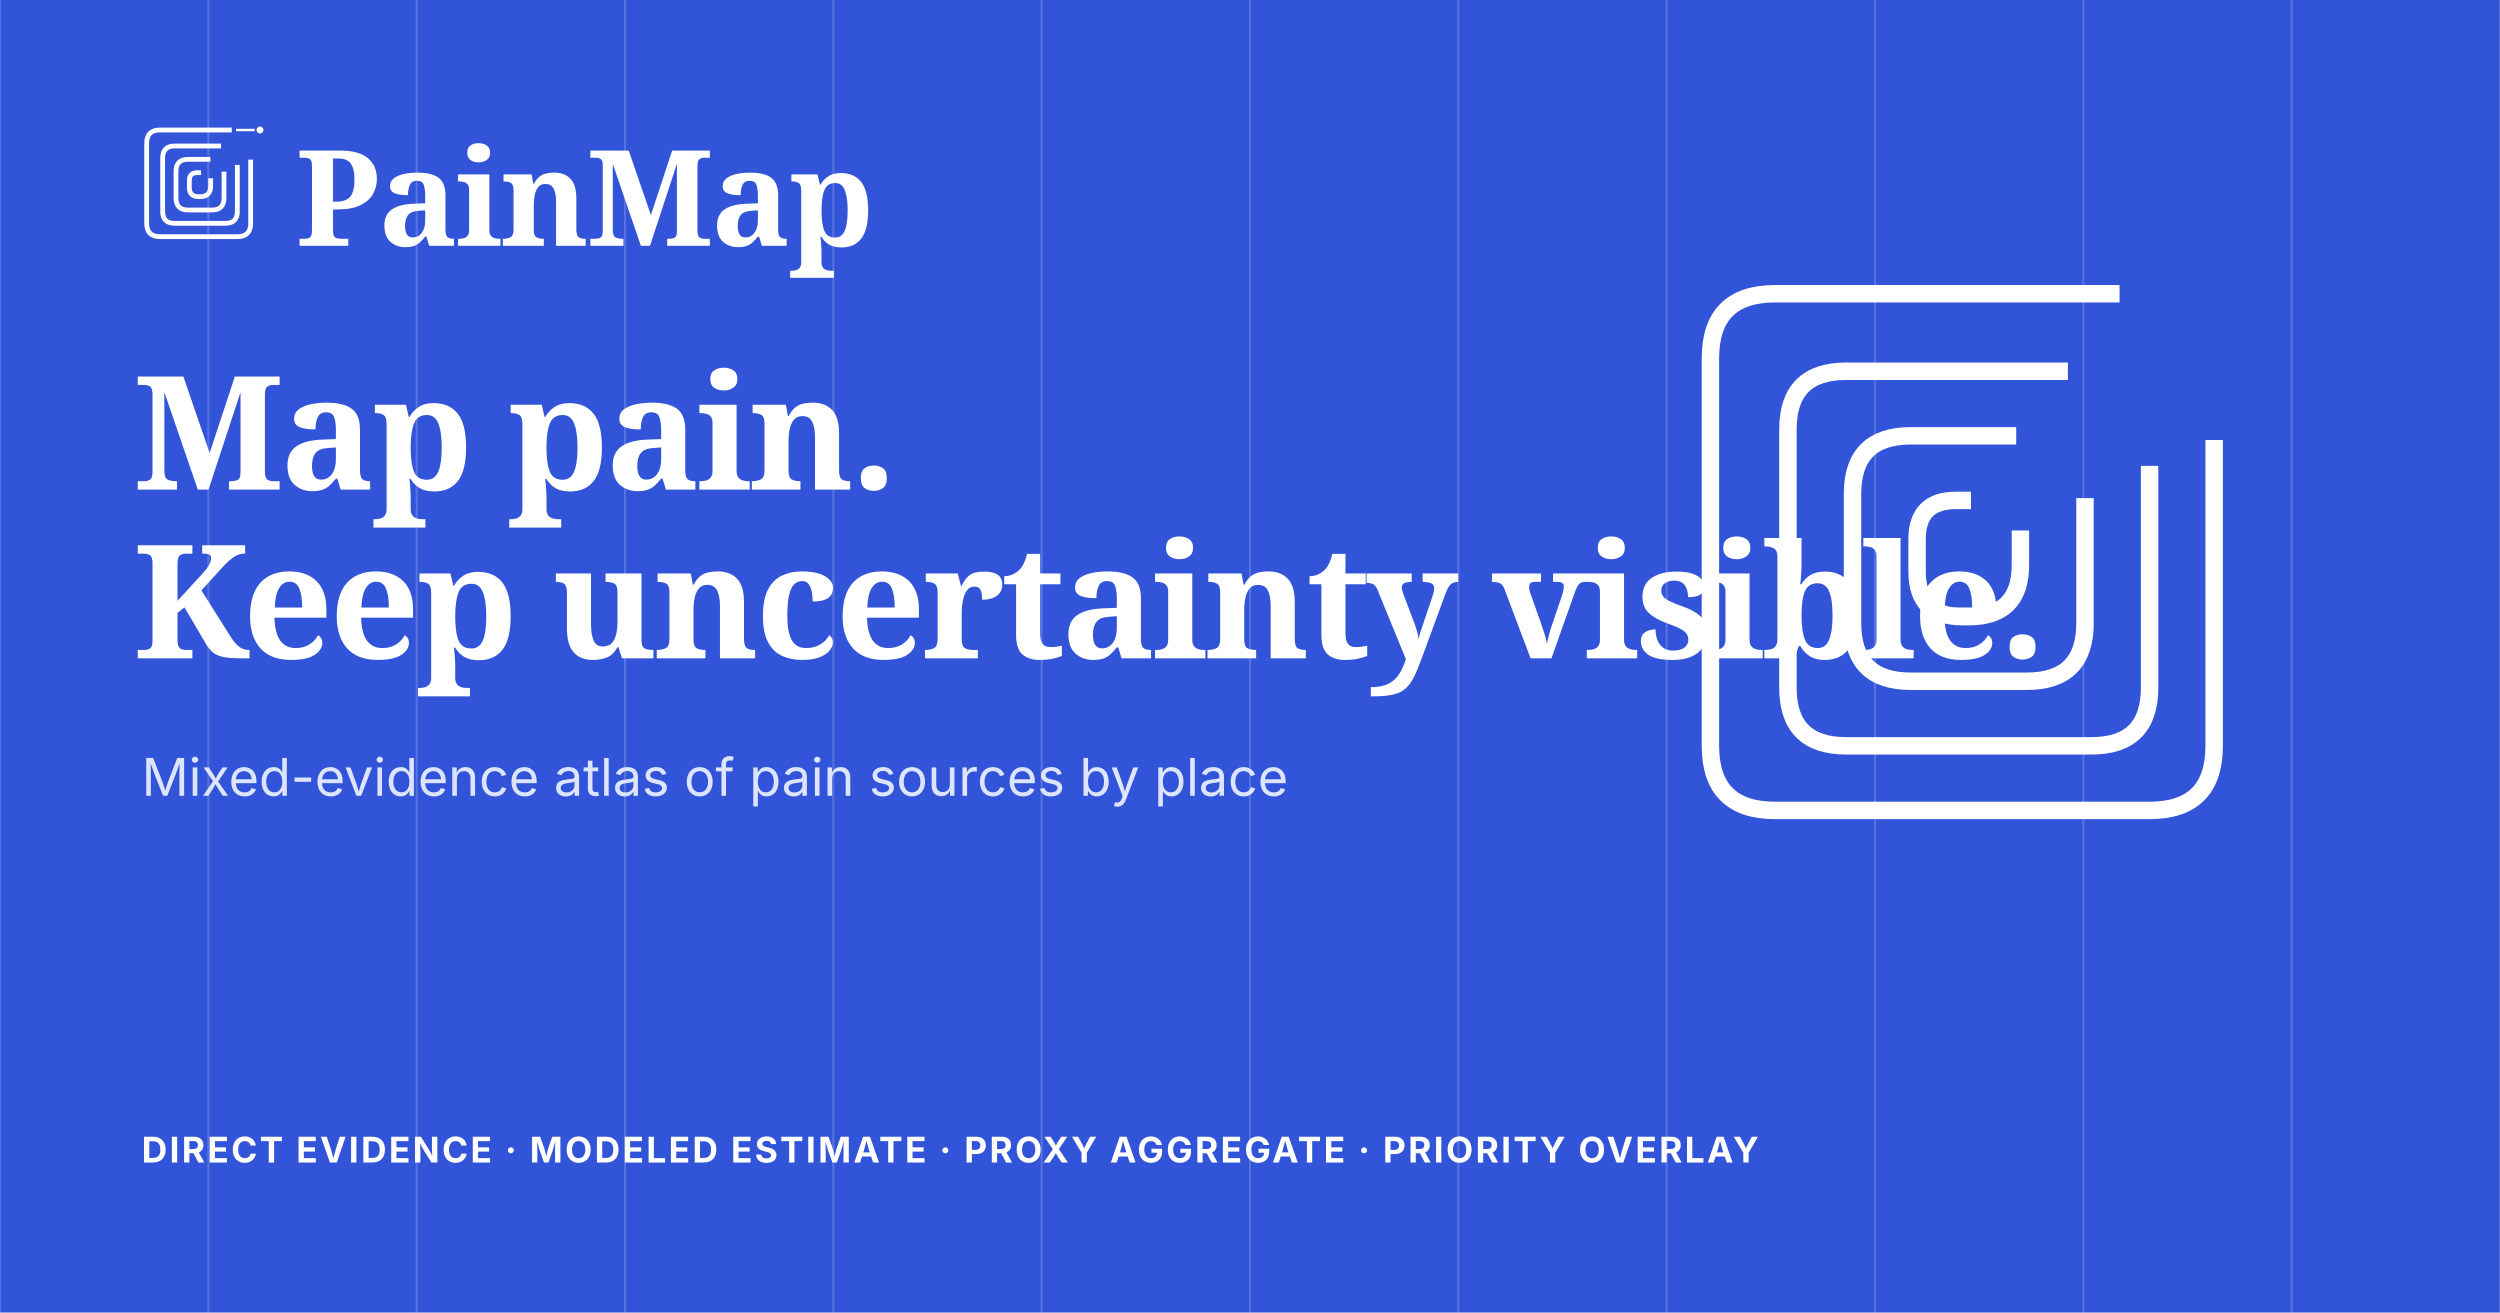
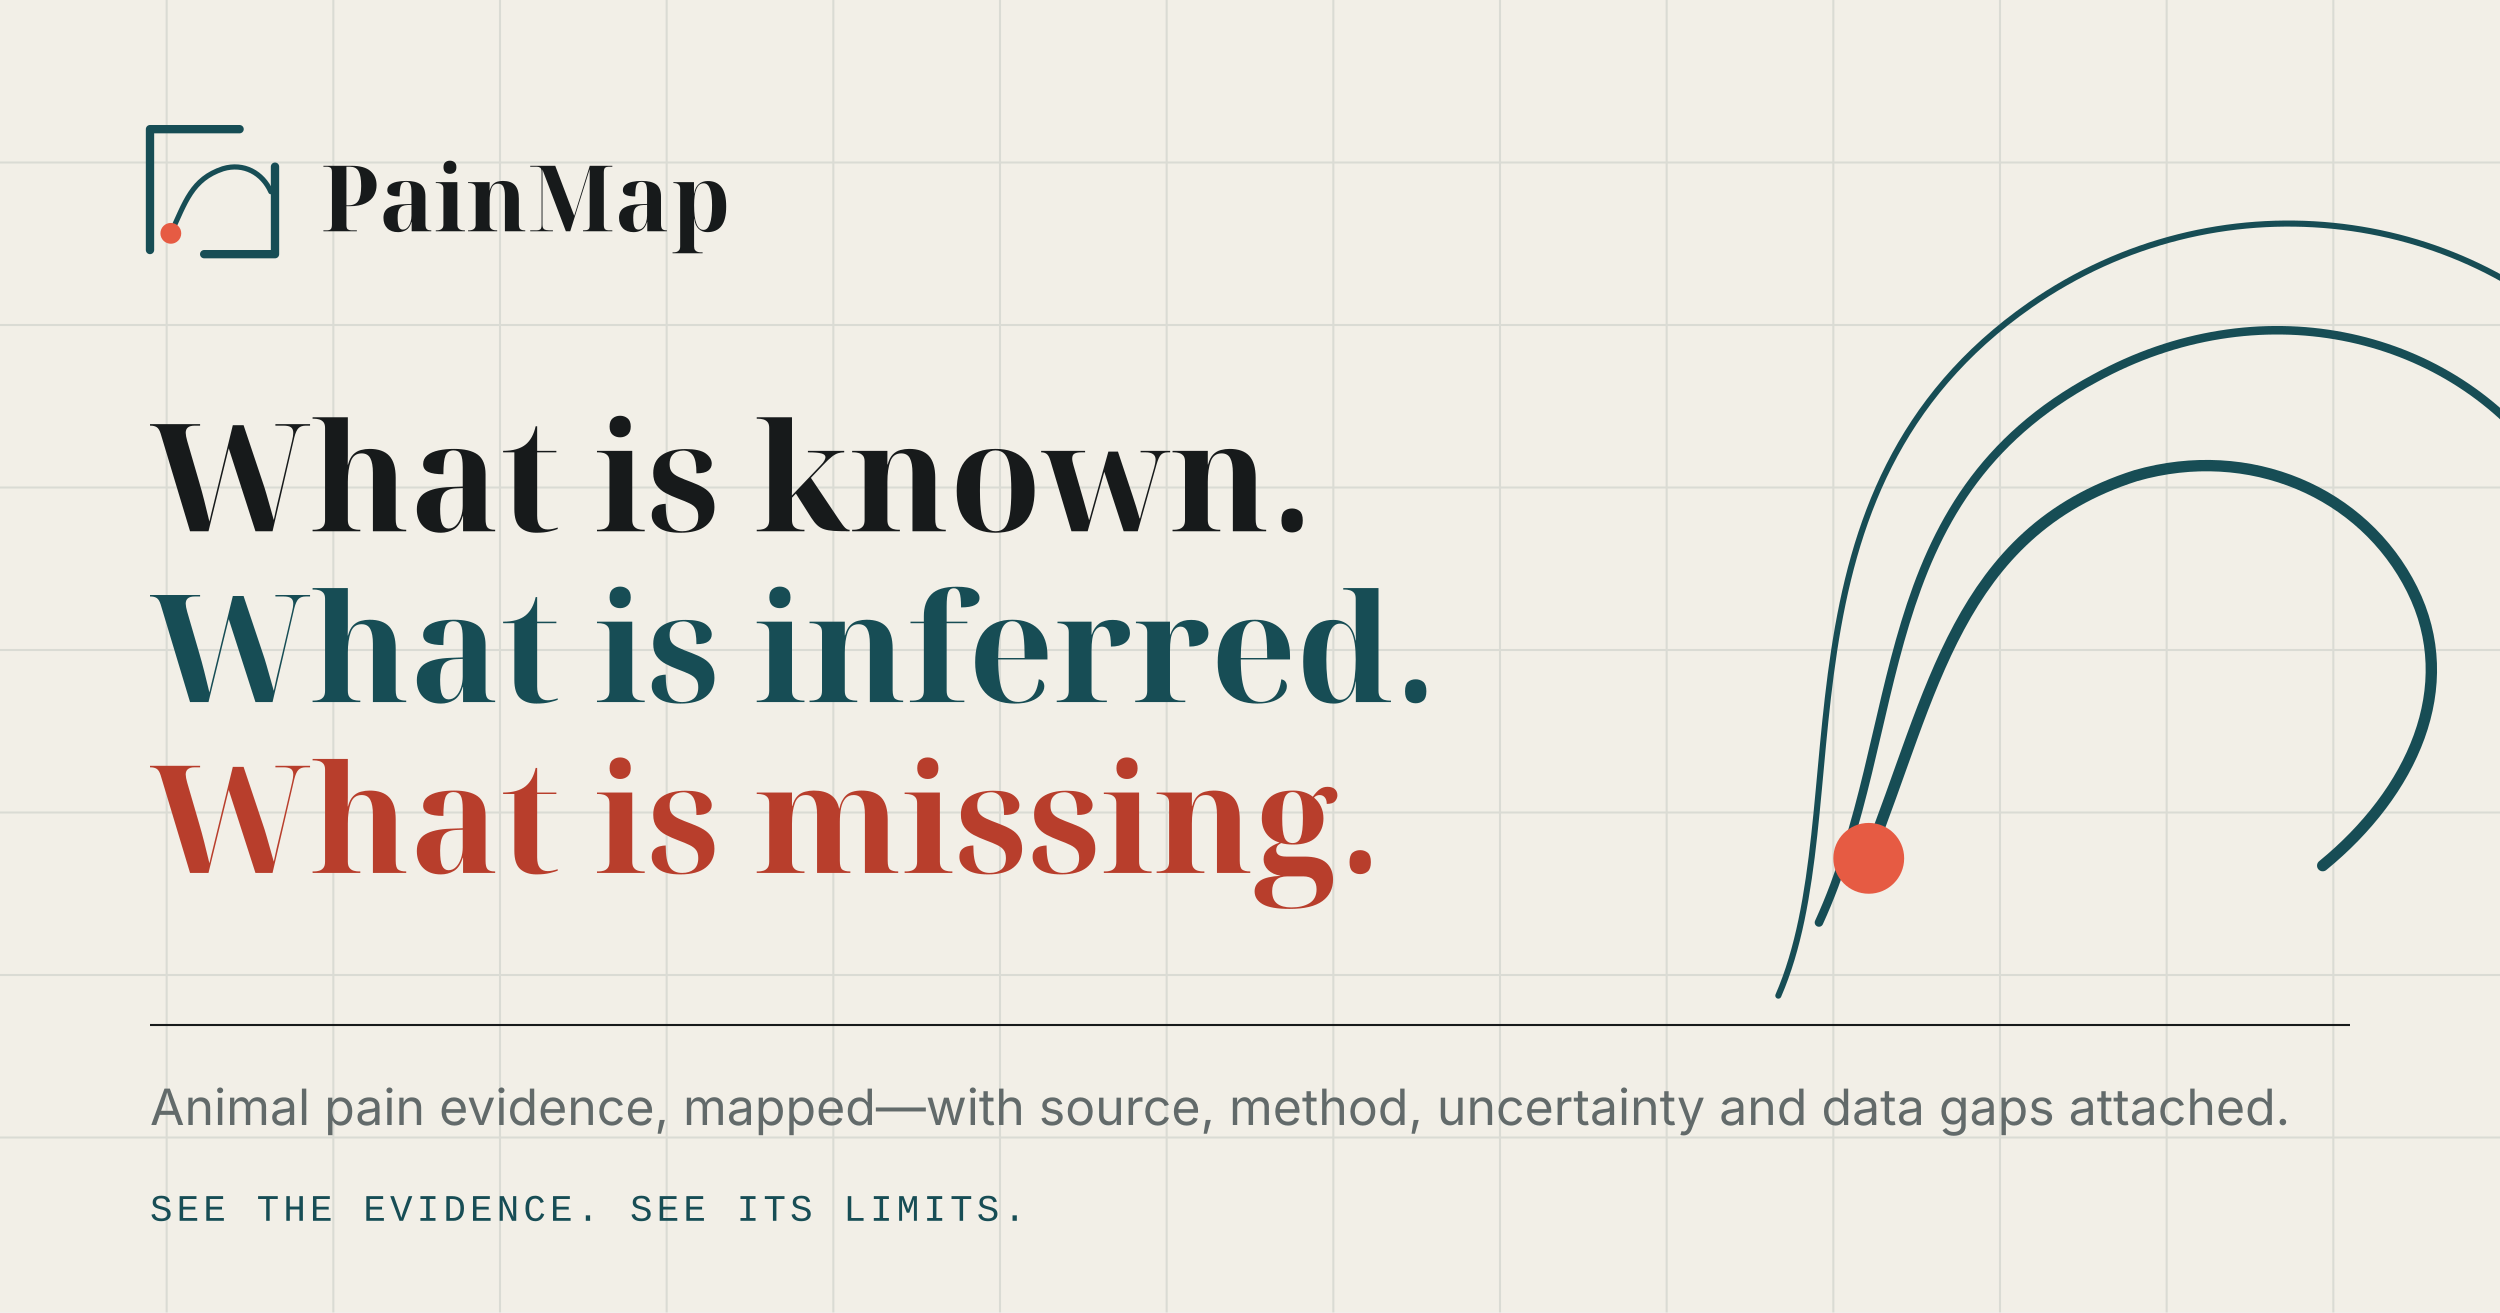
<svg xmlns="http://www.w3.org/2000/svg" width="1200" height="630" viewBox="0 0 1200 630" role="img" aria-labelledby="title desc">
-   <rect width="1200" height="630" fill="#3154D8" />
-   <g opacity="0.18" stroke="#FFFFFF" stroke-width="1">
-     <line x1="0" y1="0" x2="0" y2="630" />
-     <line x1="100" y1="0" x2="100" y2="630" />
-     <line x1="200" y1="0" x2="200" y2="630" />
-     <line x1="300" y1="0" x2="300" y2="630" />
-     <line x1="400" y1="0" x2="400" y2="630" />
-     <line x1="500" y1="0" x2="500" y2="630" />
-     <line x1="600" y1="0" x2="600" y2="630" />
-     <line x1="700" y1="0" x2="700" y2="630" />
-     <line x1="800" y1="0" x2="800" y2="630" />
-     <line x1="900" y1="0" x2="900" y2="630" />
-     <line x1="1000" y1="0" x2="1000" y2="630" />
-     <line x1="1100" y1="0" x2="1100" y2="630" />
-     <line x1="1200" y1="0" x2="1200" y2="630" />
+   <rect width="1200" height="630" fill="#F2EFE7" />
+   <g stroke="#C7CBC5" stroke-width="1" opacity=".55">
+     <path d="M80 0V630M160 0V630M240 0V630M320 0V630M400 0V630M480 0V630M560 0V630M640 0V630M720 0V630M800 0V630M880 0V630M960 0V630M1040 0V630M1120 0V630" />
+     <path d="M0 78H1200M0 156H1200M0 234H1200M0 312H1200M0 390H1200M0 468H1200M0 546H1200" />
  </g>
-   <g transform="translate(64 54)">
-     <g transform="translate(0 2) scale(.64)">
-       <g fill="none" stroke="#FFFFFF" stroke-width="3.6" stroke-linecap="square" stroke-linejoin="round">
-         <path d="M 88 34 V 80 Q 88 90 78 90 H 20 Q 10 90 10 80 V 20 Q 10 10 20 10 H 72" />
-         <path d="M 78 38 V 71 Q 78 80 69 80 H 31 Q 22 80 22 71 V 31 Q 22 22 31 22 H 64" />
-         <path d="M 68 43 V 61 Q 68 70 59 70 H 41 Q 32 70 32 61 V 41 Q 32 32 41 32 H 56" />
-         <path d="M 58 48 V 52 Q 58 60 50 60 H 49 Q 42 60 42 53 V 48 Q 42 42 48 42 H 49" />
-       </g>
-       <line x1="77" y1="10" x2="91" y2="10" stroke="#FFFFFF" stroke-width="1.8" />
-       <circle cx="95" cy="10" r="2.6" fill="#FFFFFF" />
+   <g transform="translate(760 45) scale(3.9)" stroke="#174D55" stroke-linecap="round" fill="none">
+     <path d="M35 94C43 74 46 54 68 47C82 43 96 49 102 61C108 73 102 86 91 95" stroke-width="1.4" />
+     <path d="M29 102C40 78 35 50 63 35C83 24 106 29 118 45" stroke-width="1.05" />
+     <path d="M24 111C34 88 22 49 55 26C78 10 108 14 125 32" stroke-width=".75" />
+   </g>
+   <circle cx="897" cy="412" r="17" fill="#E65B43" />
+   <g transform="translate(72 62)">
+     <g stroke="#174D55" stroke-width="4" stroke-linecap="round" stroke-linejoin="round" fill="none">
+       <path d="M0 58V0H43" />
+       <path d="M60 18V60H26" />
+       <path d="M10 50C17 35 20 24 35 19C45 16 54 21 58 30" stroke-width="2.5" />
    </g>
-     <text x="78" y="64" font-family="EB Garamond, Georgia, serif" font-size="64" font-weight="700" letter-spacing="-1.2" fill="#FFFFFF">PainMap</text>
+     <circle cx="10" cy="50" r="5" fill="#E65B43" />
+     <text x="82" y="49" fill="#171A1B" font-family="Noto Serif Display, Georgia, serif" font-size="44" font-weight="600">PainMap</text>
  </g>
-   <text x="64" y="235" font-family="EB Garamond, Georgia, serif" font-size="76" font-weight="700" letter-spacing="-1.8" fill="#FFFFFF">Map pain.</text>
-   <text x="64" y="316" font-family="EB Garamond, Georgia, serif" font-size="76" font-weight="700" letter-spacing="-1.8" fill="#FFFFFF">Keep uncertainty visible.</text>
-   <text x="68" y="382" font-family="Inter, Arial, sans-serif" font-size="25" fill="#DDE4FF">Mixed-evidence atlas of pain sources by place</text>
-   <g transform="translate(790 110) scale(3.1)">
-     <g fill="none" stroke="#FFFFFF" stroke-width="2.7" stroke-linecap="square" stroke-linejoin="round">
-       <path d="M 88 34 V 80 Q 88 90 78 90 H 20 Q 10 90 10 80 V 20 Q 10 10 20 10 H 72" />
-       <path d="M 78 38 V 71 Q 78 80 69 80 H 31 Q 22 80 22 71 V 31 Q 22 22 31 22 H 64" />
-       <path d="M 68 43 V 61 Q 68 70 59 70 H 41 Q 32 70 32 61 V 41 Q 32 32 41 32 H 56" />
-       <path d="M 58 48 V 52 Q 58 60 50 60 H 49 Q 42 60 42 53 V 48 Q 42 42 48 42 H 49" />
-     </g>
-   </g>
-   <text x="68" y="558" font-family="Inter, Arial, sans-serif" font-size="17" font-weight="650" letter-spacing="1.1" fill="#FFFFFF">DIRECT EVIDENCE · MODELED ESTIMATE · PROXY AGGREGATE · PRIORITY OVERLAY</text>
+   <text x="72" y="255" fill="#171A1B" font-family="Noto Serif Display, Georgia, serif" font-size="72" font-weight="600">What is known.</text>
+   <text x="72" y="337" fill="#174D55" font-family="Noto Serif Display, Georgia, serif" font-size="72" font-weight="600">What is inferred.</text>
+   <text x="72" y="419" fill="#B83E2C" font-family="Noto Serif Display, Georgia, serif" font-size="72" font-weight="600">What is missing.</text>
+   <line x1="72" y1="492" x2="1128" y2="492" stroke="#171A1B" />
+   <text x="72" y="540" fill="#626A6A" font-family="Inter, Arial, sans-serif" font-size="24">Animal pain evidence, mapped—with source, method, uncertainty and data gaps attached.</text>
+   <text x="72" y="586" fill="#174D55" font-family="PT Mono, Courier New, monospace" font-size="18" letter-spacing="2">SEE THE EVIDENCE. SEE ITS LIMITS.</text>
</svg>
